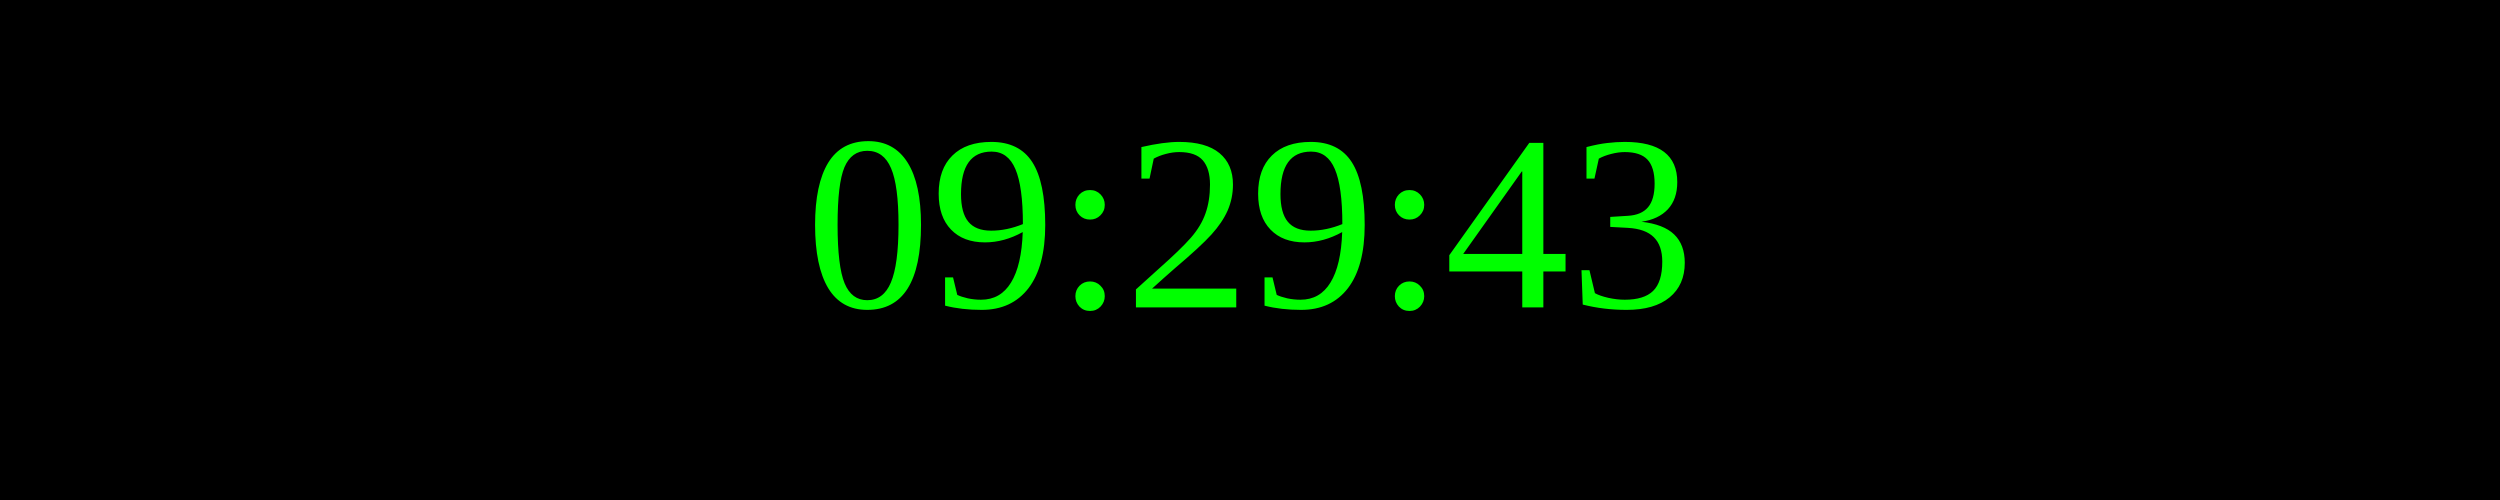
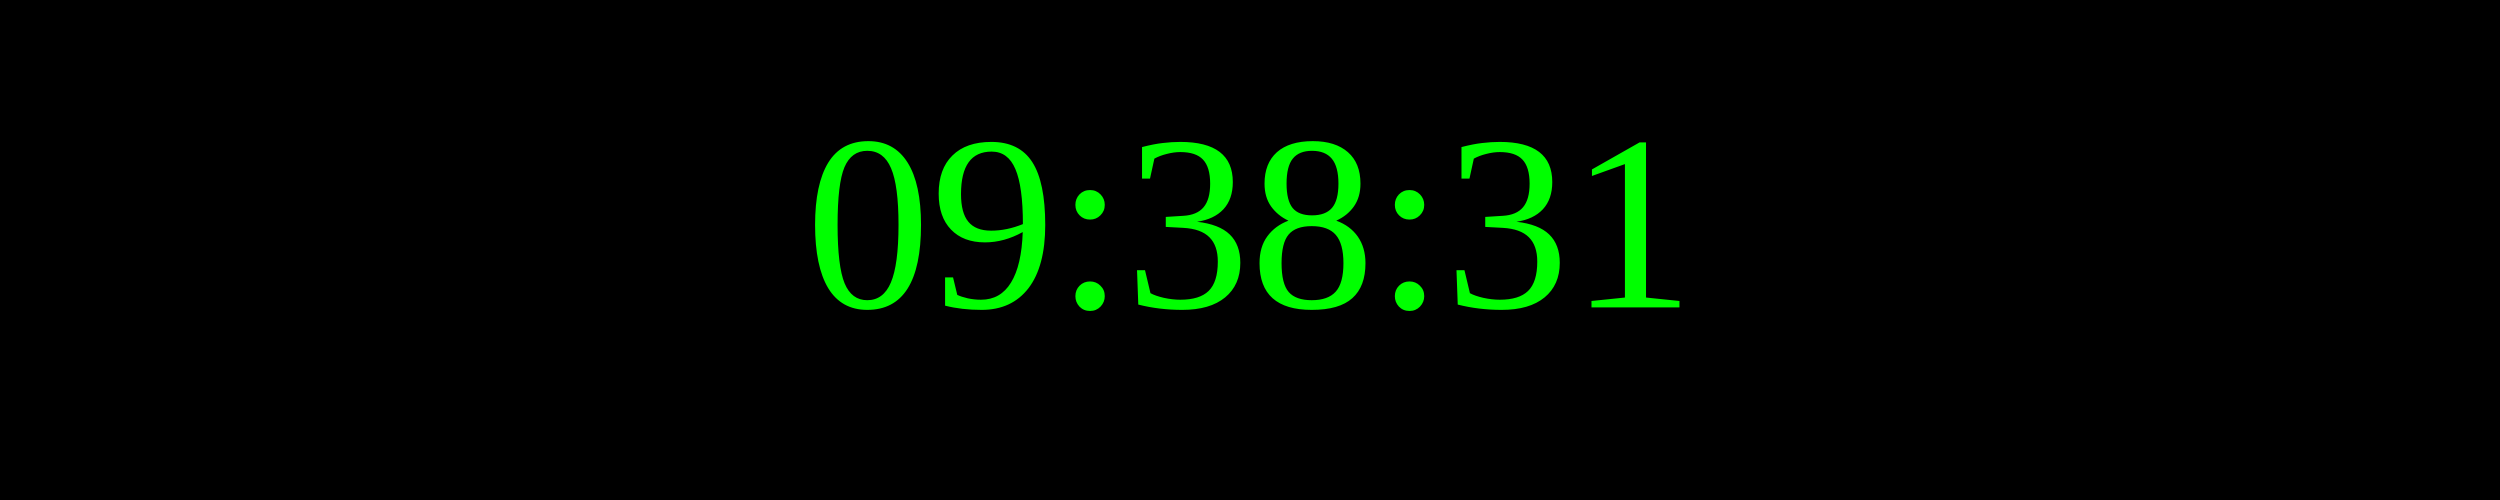
<svg xmlns="http://www.w3.org/2000/svg" width="250" height="50">
  <rect width="100%" height="100%" fill="black" />
  <text x="50%" y="50%" font-size="25" fill="lime" text-anchor="middle" dominant-baseline="middle">
- 09:29:43
+ 09:38:31
</text>
</svg>
